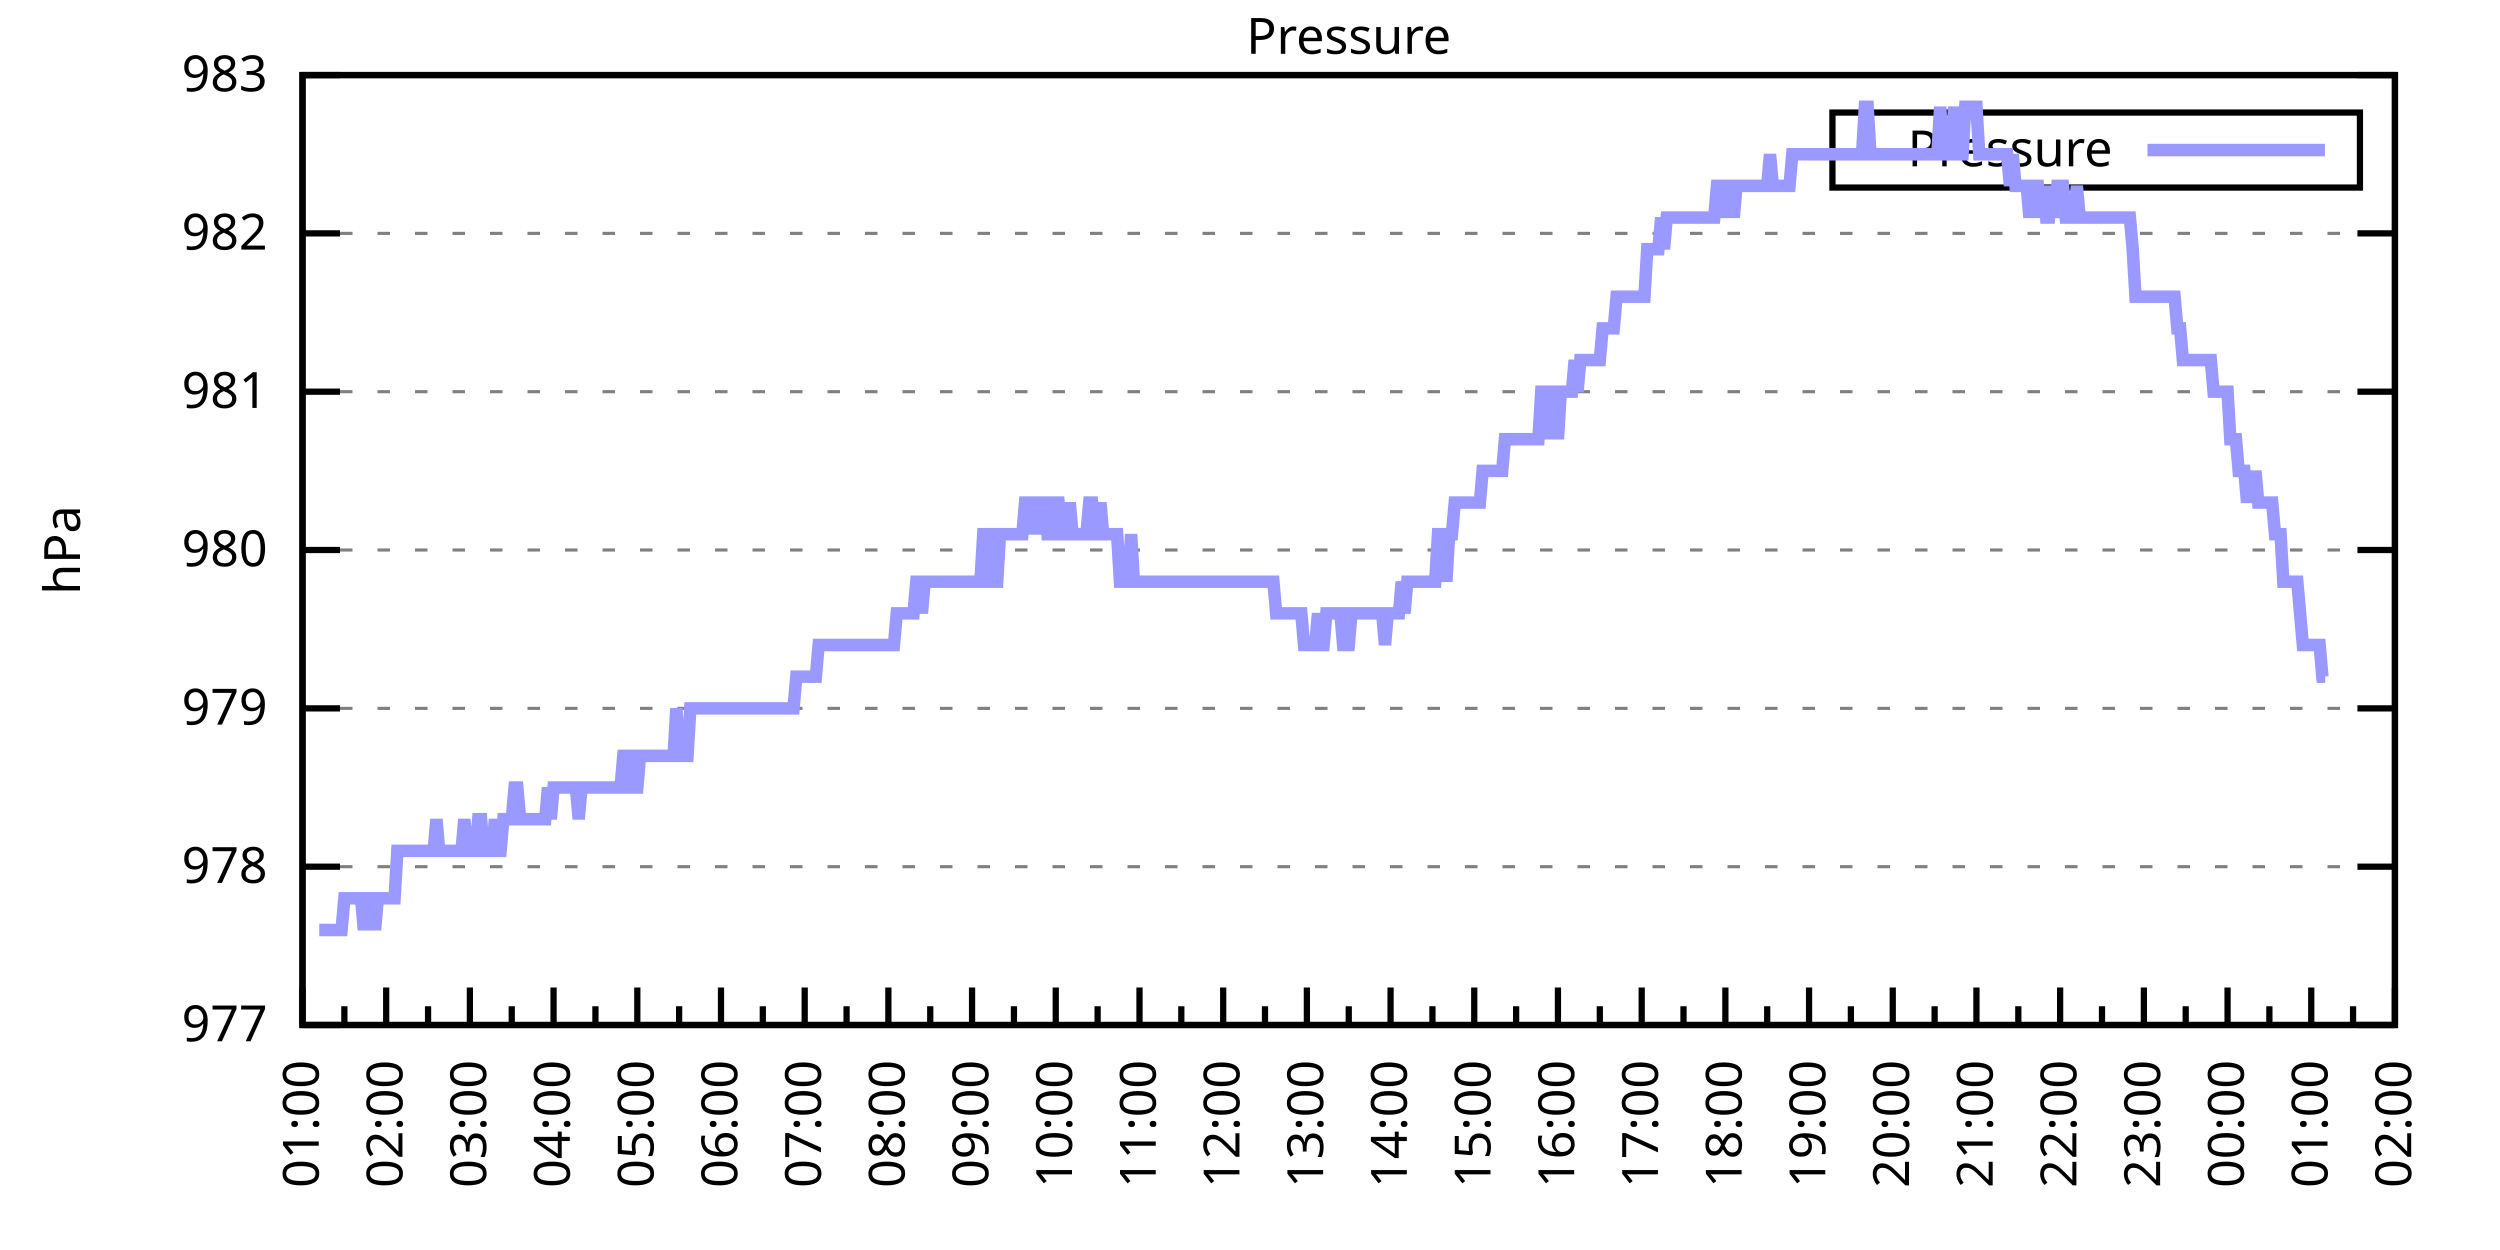
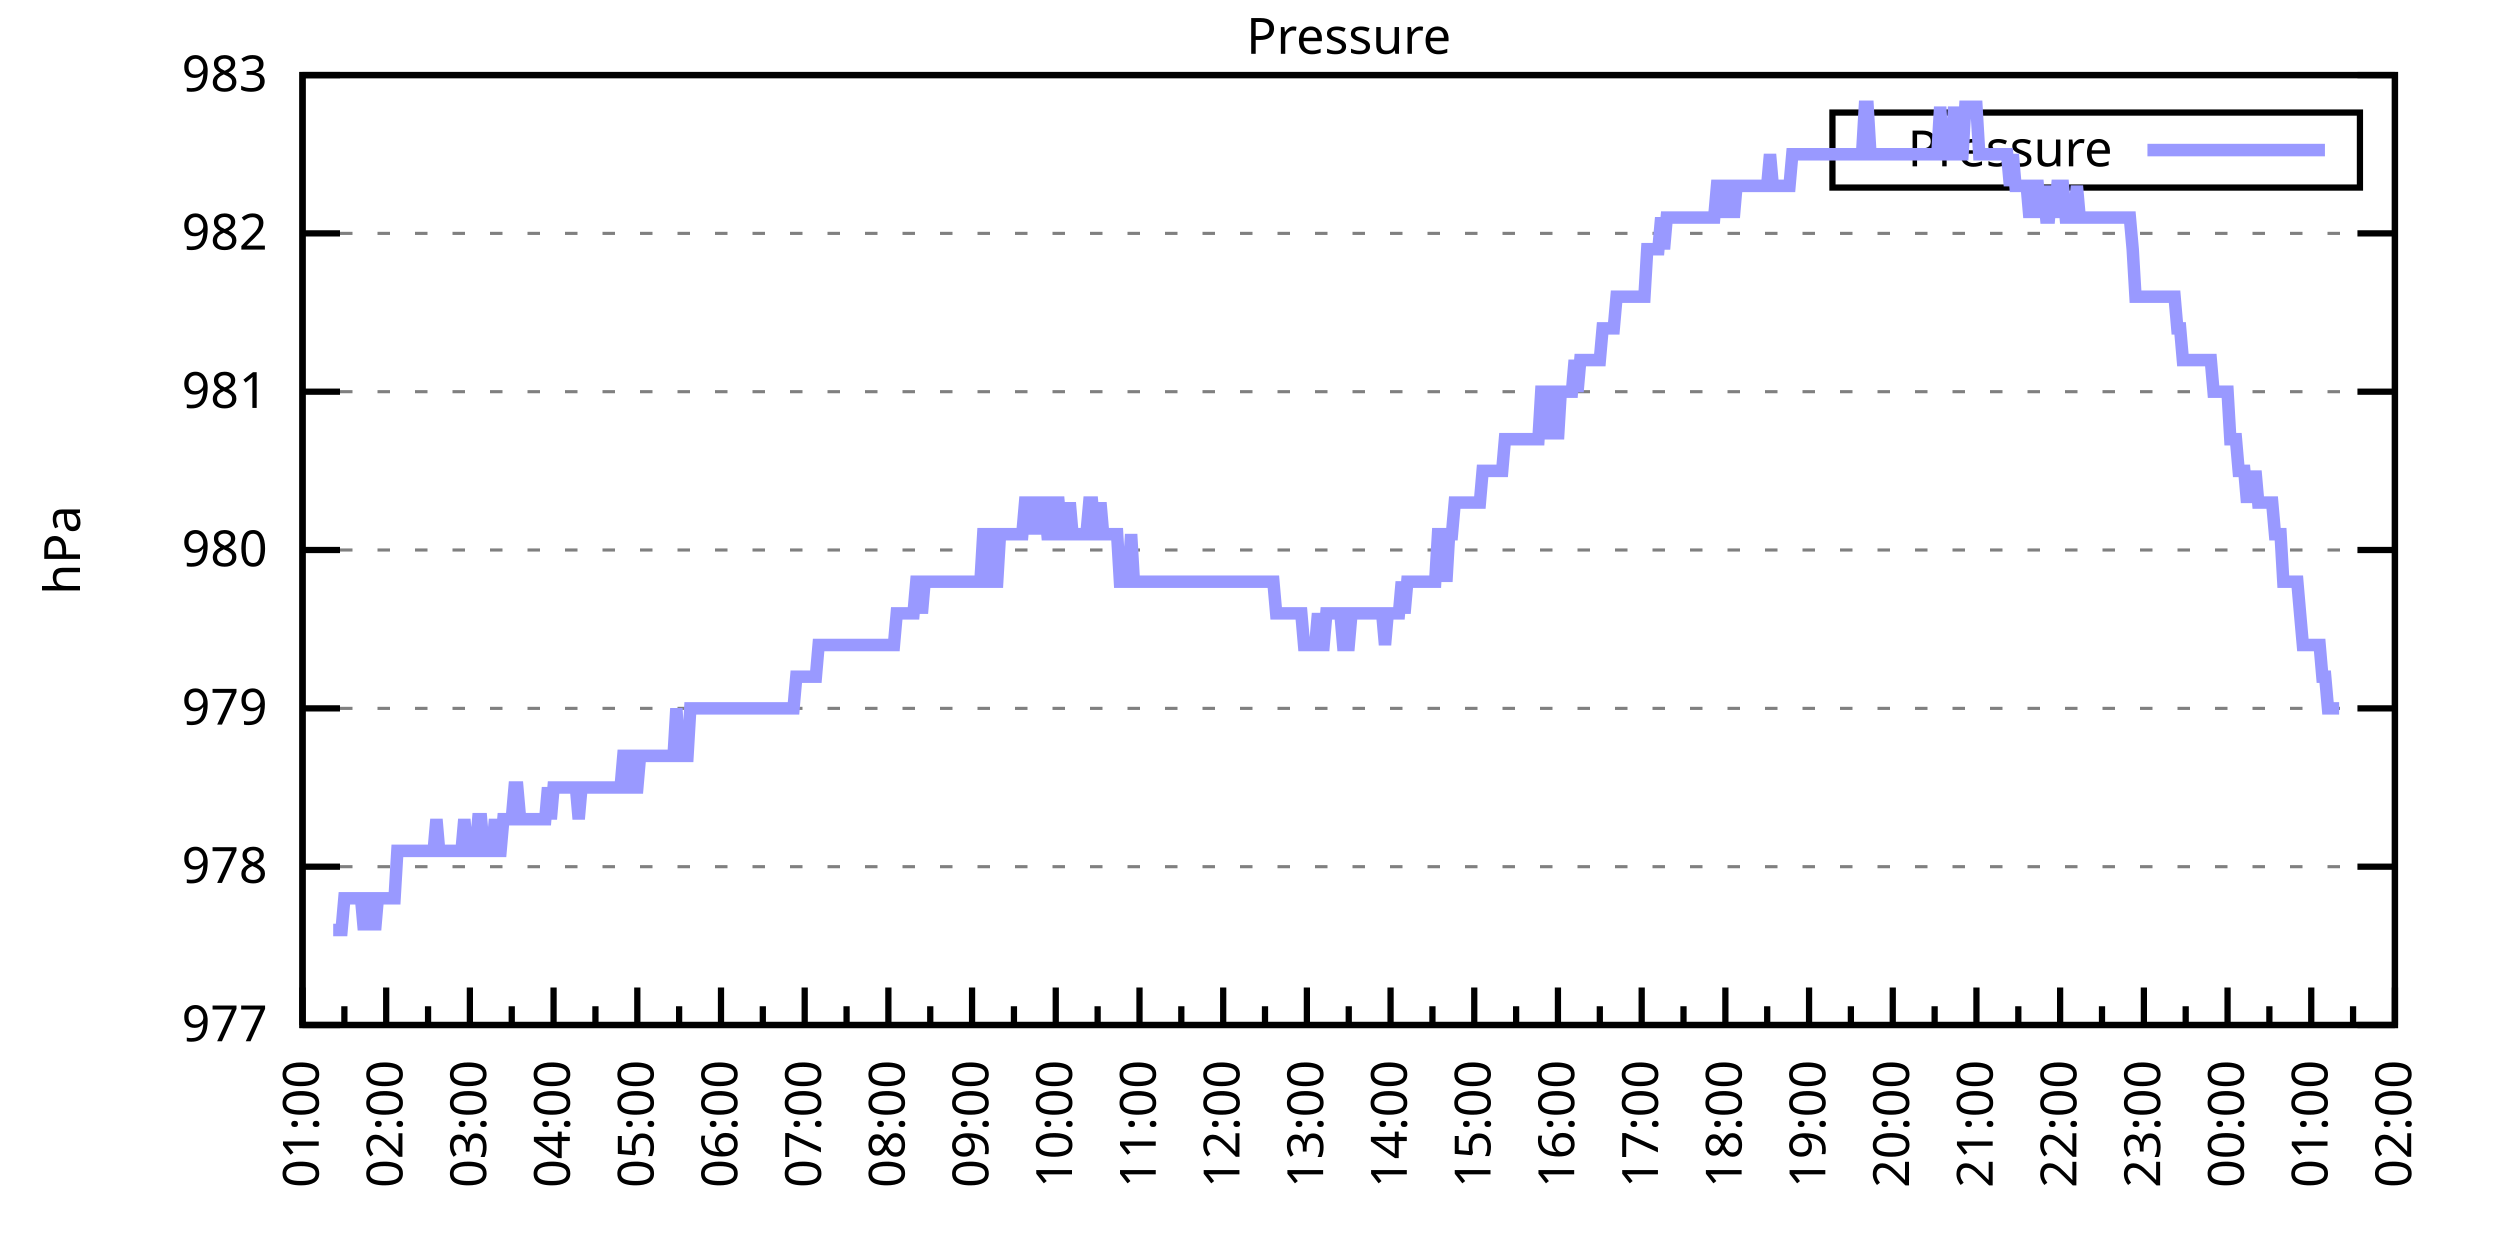
<svg xmlns="http://www.w3.org/2000/svg" xmlns:xlink="http://www.w3.org/1999/xlink" width="400" height="200" viewBox="0 0 400 200">
  <g id="gnuplot_canvas">
    <rect x="0" y="0" width="400" height="200" fill="none" />
    <defs>
      <circle id="gpDot" r="0.5" stroke-width="0.5" stroke="currentColor" />
      <path id="gpPt0" stroke-width="0.333" stroke="currentColor" d="M-1,0 h2 M0,-1 v2" />
      <path id="gpPt1" stroke-width="0.333" stroke="currentColor" d="M-1,-1 L1,1 M1,-1 L-1,1" />
      <path id="gpPt2" stroke-width="0.333" stroke="currentColor" d="M-1,0 L1,0 M0,-1 L0,1 M-1,-1 L1,1 M-1,1 L1,-1" />
      <rect id="gpPt3" stroke-width="0.333" stroke="currentColor" x="-1" y="-1" width="2" height="2" />
      <rect id="gpPt4" stroke-width="0.333" stroke="currentColor" fill="currentColor" x="-1" y="-1" width="2" height="2" />
      <circle id="gpPt5" stroke-width="0.333" stroke="currentColor" cx="0" cy="0" r="1" />
      <use xlink:href="#gpPt5" id="gpPt6" fill="currentColor" stroke="none" />
      <path id="gpPt7" stroke-width="0.333" stroke="currentColor" d="M0,-1.33 L-1.33,0.67 L1.33,0.67 z" />
      <use xlink:href="#gpPt7" id="gpPt8" fill="currentColor" stroke="none" />
      <use xlink:href="#gpPt7" id="gpPt9" stroke="currentColor" transform="rotate(180)" />
      <use xlink:href="#gpPt9" id="gpPt10" fill="currentColor" stroke="none" />
      <use xlink:href="#gpPt3" id="gpPt11" stroke="currentColor" transform="rotate(45)" />
      <use xlink:href="#gpPt11" id="gpPt12" fill="currentColor" stroke="none" />
      <path id="gpPt13" stroke-width="0.333" stroke="currentColor" d="M0,1.330 L1.265,0.411 L0.782,-1.067 L-0.782,-1.076 L-1.265,0.411 z" />
      <use xlink:href="#gpPt13" id="gpPt14" fill="currentColor" stroke="none" />
      <filter id="textbox" filterUnits="objectBoundingBox" x="0" y="0" height="1" width="1">
        <feFlood flood-color="white" flood-opacity="1" result="bgnd" />
        <feComposite in="SourceGraphic" in2="bgnd" operator="atop" />
      </filter>
      <filter id="greybox" filterUnits="objectBoundingBox" x="0" y="0" height="1" width="1">
        <feFlood flood-color="lightgrey" flood-opacity="1" result="grey" />
        <feComposite in="SourceGraphic" in2="grey" operator="atop" />
      </filter>
    </defs>
    <g fill="none" color="white" stroke="currentColor" stroke-width="1.00" stroke-linecap="butt" stroke-linejoin="miter">
</g>
    <g fill="none" color="black" stroke="currentColor" stroke-width="1.00" stroke-linecap="butt" stroke-linejoin="miter">
      <g stroke="none" shape-rendering="crispEdges">
        <polygon fill="rgb(255, 255, 255)" points="48.40,164.00 383.18,164.00 383.18,12.02 48.40,12.02 " />
      </g>
    </g>
    <g fill="none" color="black" stroke="currentColor" stroke-width="1.00" stroke-linecap="butt" stroke-linejoin="miter">
</g>
    <g fill="none" color="black" stroke="black" stroke-width="0.50" stroke-linecap="butt" stroke-linejoin="miter">
</g>
    <g fill="none" color="gray" stroke="currentColor" stroke-width="0.50" stroke-linecap="butt" stroke-linejoin="miter">
      <path stroke="gray" stroke-dasharray="2,4" class="gridline" d="M48.40,164.00 L383.19,164.00  " />
    </g>
    <g fill="none" color="gray" stroke="gray" stroke-width="1.00" stroke-linecap="butt" stroke-linejoin="miter">
</g>
    <g fill="none" color="black" stroke="currentColor" stroke-width="1.00" stroke-linecap="butt" stroke-linejoin="miter">
      <path stroke="black" d="M48.40,164.00 L54.40,164.00 M383.19,164.00 L377.19,164.00  " />
      <g transform="translate(42.80,166.60)" stroke="none" fill="black" font-family="Sans" font-size="8.00" text-anchor="end">
        <text>
          <tspan font-family="Sans"> 977</tspan>
        </text>
      </g>
    </g>
    <g fill="none" color="black" stroke="currentColor" stroke-width="1.00" stroke-linecap="butt" stroke-linejoin="miter">
</g>
    <g fill="none" color="black" stroke="black" stroke-width="0.50" stroke-linecap="butt" stroke-linejoin="miter">
</g>
    <g fill="none" color="gray" stroke="currentColor" stroke-width="0.50" stroke-linecap="butt" stroke-linejoin="miter">
      <path stroke="gray" stroke-dasharray="2,4" class="gridline" d="M48.40,138.67 L383.19,138.67  " />
    </g>
    <g fill="none" color="gray" stroke="gray" stroke-width="1.00" stroke-linecap="butt" stroke-linejoin="miter">
</g>
    <g fill="none" color="black" stroke="currentColor" stroke-width="1.00" stroke-linecap="butt" stroke-linejoin="miter">
      <path stroke="black" d="M48.40,138.67 L54.40,138.67 M383.19,138.67 L377.19,138.67  " />
      <g transform="translate(42.80,141.27)" stroke="none" fill="black" font-family="Sans" font-size="8.00" text-anchor="end">
        <text>
          <tspan font-family="Sans"> 978</tspan>
        </text>
      </g>
    </g>
    <g fill="none" color="black" stroke="currentColor" stroke-width="1.00" stroke-linecap="butt" stroke-linejoin="miter">
</g>
    <g fill="none" color="black" stroke="black" stroke-width="0.50" stroke-linecap="butt" stroke-linejoin="miter">
</g>
    <g fill="none" color="gray" stroke="currentColor" stroke-width="0.50" stroke-linecap="butt" stroke-linejoin="miter">
      <path stroke="gray" stroke-dasharray="2,4" class="gridline" d="M48.40,113.34 L383.19,113.34  " />
    </g>
    <g fill="none" color="gray" stroke="gray" stroke-width="1.00" stroke-linecap="butt" stroke-linejoin="miter">
</g>
    <g fill="none" color="black" stroke="currentColor" stroke-width="1.00" stroke-linecap="butt" stroke-linejoin="miter">
      <path stroke="black" d="M48.40,113.34 L54.40,113.34 M383.19,113.34 L377.19,113.34  " />
      <g transform="translate(42.80,115.94)" stroke="none" fill="black" font-family="Sans" font-size="8.00" text-anchor="end">
        <text>
          <tspan font-family="Sans"> 979</tspan>
        </text>
      </g>
    </g>
    <g fill="none" color="black" stroke="currentColor" stroke-width="1.00" stroke-linecap="butt" stroke-linejoin="miter">
</g>
    <g fill="none" color="black" stroke="black" stroke-width="0.50" stroke-linecap="butt" stroke-linejoin="miter">
</g>
    <g fill="none" color="gray" stroke="currentColor" stroke-width="0.50" stroke-linecap="butt" stroke-linejoin="miter">
      <path stroke="gray" stroke-dasharray="2,4" class="gridline" d="M48.40,88.00 L383.19,88.00  " />
    </g>
    <g fill="none" color="gray" stroke="gray" stroke-width="1.00" stroke-linecap="butt" stroke-linejoin="miter">
</g>
    <g fill="none" color="black" stroke="currentColor" stroke-width="1.00" stroke-linecap="butt" stroke-linejoin="miter">
      <path stroke="black" d="M48.40,88.00 L54.40,88.00 M383.19,88.00 L377.19,88.00  " />
      <g transform="translate(42.80,90.60)" stroke="none" fill="black" font-family="Sans" font-size="8.00" text-anchor="end">
        <text>
          <tspan font-family="Sans"> 980</tspan>
        </text>
      </g>
    </g>
    <g fill="none" color="black" stroke="currentColor" stroke-width="1.00" stroke-linecap="butt" stroke-linejoin="miter">
</g>
    <g fill="none" color="black" stroke="black" stroke-width="0.50" stroke-linecap="butt" stroke-linejoin="miter">
</g>
    <g fill="none" color="gray" stroke="currentColor" stroke-width="0.50" stroke-linecap="butt" stroke-linejoin="miter">
      <path stroke="gray" stroke-dasharray="2,4" class="gridline" d="M48.40,62.67 L383.19,62.67  " />
    </g>
    <g fill="none" color="gray" stroke="gray" stroke-width="1.00" stroke-linecap="butt" stroke-linejoin="miter">
</g>
    <g fill="none" color="black" stroke="currentColor" stroke-width="1.00" stroke-linecap="butt" stroke-linejoin="miter">
      <path stroke="black" d="M48.40,62.67 L54.40,62.67 M383.19,62.67 L377.19,62.67  " />
      <g transform="translate(42.80,65.27)" stroke="none" fill="black" font-family="Sans" font-size="8.00" text-anchor="end">
        <text>
          <tspan font-family="Sans"> 981</tspan>
        </text>
      </g>
    </g>
    <g fill="none" color="black" stroke="currentColor" stroke-width="1.00" stroke-linecap="butt" stroke-linejoin="miter">
</g>
    <g fill="none" color="black" stroke="black" stroke-width="0.50" stroke-linecap="butt" stroke-linejoin="miter">
</g>
    <g fill="none" color="gray" stroke="currentColor" stroke-width="0.50" stroke-linecap="butt" stroke-linejoin="miter">
      <path stroke="gray" stroke-dasharray="2,4" class="gridline" d="M48.40,37.34 L383.19,37.34  " />
    </g>
    <g fill="none" color="gray" stroke="gray" stroke-width="1.00" stroke-linecap="butt" stroke-linejoin="miter">
</g>
    <g fill="none" color="black" stroke="currentColor" stroke-width="1.00" stroke-linecap="butt" stroke-linejoin="miter">
      <path stroke="black" d="M48.40,37.34 L54.40,37.34 M383.19,37.34 L377.19,37.34  " />
      <g transform="translate(42.80,39.94)" stroke="none" fill="black" font-family="Sans" font-size="8.00" text-anchor="end">
        <text>
          <tspan font-family="Sans"> 982</tspan>
        </text>
      </g>
    </g>
    <g fill="none" color="black" stroke="currentColor" stroke-width="1.00" stroke-linecap="butt" stroke-linejoin="miter">
</g>
    <g fill="none" color="black" stroke="black" stroke-width="0.50" stroke-linecap="butt" stroke-linejoin="miter">
</g>
    <g fill="none" color="gray" stroke="currentColor" stroke-width="0.50" stroke-linecap="butt" stroke-linejoin="miter">
      <path stroke="gray" stroke-dasharray="2,4" class="gridline" d="M48.40,12.01 L383.19,12.01  " />
    </g>
    <g fill="none" color="gray" stroke="gray" stroke-width="1.00" stroke-linecap="butt" stroke-linejoin="miter">
</g>
    <g fill="none" color="black" stroke="currentColor" stroke-width="1.00" stroke-linecap="butt" stroke-linejoin="miter">
      <path stroke="black" d="M48.40,12.01 L54.40,12.01 M383.19,12.01 L377.19,12.01  " />
      <g transform="translate(42.80,14.61)" stroke="none" fill="black" font-family="Sans" font-size="8.00" text-anchor="end">
        <text>
          <tspan font-family="Sans"> 983</tspan>
        </text>
      </g>
    </g>
    <g fill="none" color="black" stroke="currentColor" stroke-width="1.00" stroke-linecap="butt" stroke-linejoin="miter">
      <path stroke="black" d="M48.40,164.00 L48.40,158.00  " />
      <g transform="translate(51.00,169.60) rotate(270)" stroke="none" fill="black" font-family="Sans" font-size="8.00" text-anchor="end">
        <text>
          <tspan font-family="Sans">01:00</tspan>
        </text>
      </g>
    </g>
    <g fill="none" color="black" stroke="currentColor" stroke-width="1.00" stroke-linecap="butt" stroke-linejoin="miter">
      <path stroke="black" d="M55.10,164.00 L55.10,161.00 M61.79,164.00 L61.79,158.00  " />
      <g transform="translate(64.39,169.60) rotate(270)" stroke="none" fill="black" font-family="Sans" font-size="8.00" text-anchor="end">
        <text>
          <tspan font-family="Sans">02:00</tspan>
        </text>
      </g>
    </g>
    <g fill="none" color="black" stroke="currentColor" stroke-width="1.00" stroke-linecap="butt" stroke-linejoin="miter">
      <path stroke="black" d="M68.49,164.00 L68.49,161.00 M75.18,164.00 L75.18,158.00  " />
      <g transform="translate(77.78,169.60) rotate(270)" stroke="none" fill="black" font-family="Sans" font-size="8.00" text-anchor="end">
        <text>
          <tspan font-family="Sans">03:00</tspan>
        </text>
      </g>
    </g>
    <g fill="none" color="black" stroke="currentColor" stroke-width="1.00" stroke-linecap="butt" stroke-linejoin="miter">
      <path stroke="black" d="M81.88,164.00 L81.88,161.00 M88.57,164.00 L88.57,158.00  " />
      <g transform="translate(91.17,169.60) rotate(270)" stroke="none" fill="black" font-family="Sans" font-size="8.00" text-anchor="end">
        <text>
          <tspan font-family="Sans">04:00</tspan>
        </text>
      </g>
    </g>
    <g fill="none" color="black" stroke="currentColor" stroke-width="1.00" stroke-linecap="butt" stroke-linejoin="miter">
      <path stroke="black" d="M95.27,164.00 L95.27,161.00 M101.97,164.00 L101.97,158.00  " />
      <g transform="translate(104.57,169.60) rotate(270)" stroke="none" fill="black" font-family="Sans" font-size="8.00" text-anchor="end">
        <text>
          <tspan font-family="Sans">05:00</tspan>
        </text>
      </g>
    </g>
    <g fill="none" color="black" stroke="currentColor" stroke-width="1.00" stroke-linecap="butt" stroke-linejoin="miter">
      <path stroke="black" d="M108.66,164.00 L108.66,161.00 M115.36,164.00 L115.36,158.00  " />
      <g transform="translate(117.96,169.60) rotate(270)" stroke="none" fill="black" font-family="Sans" font-size="8.00" text-anchor="end">
        <text>
          <tspan font-family="Sans">06:00</tspan>
        </text>
      </g>
    </g>
    <g fill="none" color="black" stroke="currentColor" stroke-width="1.00" stroke-linecap="butt" stroke-linejoin="miter">
      <path stroke="black" d="M122.05,164.00 L122.05,161.00 M128.75,164.00 L128.75,158.00  " />
      <g transform="translate(131.35,169.60) rotate(270)" stroke="none" fill="black" font-family="Sans" font-size="8.00" text-anchor="end">
        <text>
          <tspan font-family="Sans">07:00</tspan>
        </text>
      </g>
    </g>
    <g fill="none" color="black" stroke="currentColor" stroke-width="1.00" stroke-linecap="butt" stroke-linejoin="miter">
      <path stroke="black" d="M135.45,164.00 L135.45,161.00 M142.14,164.00 L142.14,158.00  " />
      <g transform="translate(144.74,169.60) rotate(270)" stroke="none" fill="black" font-family="Sans" font-size="8.00" text-anchor="end">
        <text>
          <tspan font-family="Sans">08:00</tspan>
        </text>
      </g>
    </g>
    <g fill="none" color="black" stroke="currentColor" stroke-width="1.00" stroke-linecap="butt" stroke-linejoin="miter">
      <path stroke="black" d="M148.84,164.00 L148.84,161.00 M155.53,164.00 L155.53,158.00  " />
      <g transform="translate(158.13,169.60) rotate(270)" stroke="none" fill="black" font-family="Sans" font-size="8.00" text-anchor="end">
        <text>
          <tspan font-family="Sans">09:00</tspan>
        </text>
      </g>
    </g>
    <g fill="none" color="black" stroke="currentColor" stroke-width="1.00" stroke-linecap="butt" stroke-linejoin="miter">
      <path stroke="black" d="M162.23,164.00 L162.23,161.00 M168.92,164.00 L168.92,158.00  " />
      <g transform="translate(171.52,169.60) rotate(270)" stroke="none" fill="black" font-family="Sans" font-size="8.00" text-anchor="end">
        <text>
          <tspan font-family="Sans">10:00</tspan>
        </text>
      </g>
    </g>
    <g fill="none" color="black" stroke="currentColor" stroke-width="1.00" stroke-linecap="butt" stroke-linejoin="miter">
      <path stroke="black" d="M175.62,164.00 L175.62,161.00 M182.32,164.00 L182.32,158.00  " />
      <g transform="translate(184.92,169.60) rotate(270)" stroke="none" fill="black" font-family="Sans" font-size="8.00" text-anchor="end">
        <text>
          <tspan font-family="Sans">11:00</tspan>
        </text>
      </g>
    </g>
    <g fill="none" color="black" stroke="currentColor" stroke-width="1.00" stroke-linecap="butt" stroke-linejoin="miter">
      <path stroke="black" d="M189.01,164.00 L189.01,161.00 M195.71,164.00 L195.71,158.00  " />
      <g transform="translate(198.31,169.60) rotate(270)" stroke="none" fill="black" font-family="Sans" font-size="8.00" text-anchor="end">
        <text>
          <tspan font-family="Sans">12:00</tspan>
        </text>
      </g>
    </g>
    <g fill="none" color="black" stroke="currentColor" stroke-width="1.00" stroke-linecap="butt" stroke-linejoin="miter">
      <path stroke="black" d="M202.40,164.00 L202.40,161.00 M209.10,164.00 L209.10,158.00  " />
      <g transform="translate(211.70,169.60) rotate(270)" stroke="none" fill="black" font-family="Sans" font-size="8.00" text-anchor="end">
        <text>
          <tspan font-family="Sans">13:00</tspan>
        </text>
      </g>
    </g>
    <g fill="none" color="black" stroke="currentColor" stroke-width="1.00" stroke-linecap="butt" stroke-linejoin="miter">
      <path stroke="black" d="M215.80,164.00 L215.80,161.00 M222.49,164.00 L222.49,158.00  " />
      <g transform="translate(225.09,169.60) rotate(270)" stroke="none" fill="black" font-family="Sans" font-size="8.00" text-anchor="end">
        <text>
          <tspan font-family="Sans">14:00</tspan>
        </text>
      </g>
    </g>
    <g fill="none" color="black" stroke="currentColor" stroke-width="1.00" stroke-linecap="butt" stroke-linejoin="miter">
      <path stroke="black" d="M229.19,164.00 L229.19,161.00 M235.88,164.00 L235.88,158.00  " />
      <g transform="translate(238.48,169.60) rotate(270)" stroke="none" fill="black" font-family="Sans" font-size="8.00" text-anchor="end">
        <text>
          <tspan font-family="Sans">15:00</tspan>
        </text>
      </g>
    </g>
    <g fill="none" color="black" stroke="currentColor" stroke-width="1.00" stroke-linecap="butt" stroke-linejoin="miter">
      <path stroke="black" d="M242.58,164.00 L242.58,161.00 M249.27,164.00 L249.27,158.00  " />
      <g transform="translate(251.87,169.60) rotate(270)" stroke="none" fill="black" font-family="Sans" font-size="8.00" text-anchor="end">
        <text>
          <tspan font-family="Sans">16:00</tspan>
        </text>
      </g>
    </g>
    <g fill="none" color="black" stroke="currentColor" stroke-width="1.00" stroke-linecap="butt" stroke-linejoin="miter">
      <path stroke="black" d="M255.97,164.00 L255.97,161.00 M262.67,164.00 L262.67,158.00  " />
      <g transform="translate(265.27,169.60) rotate(270)" stroke="none" fill="black" font-family="Sans" font-size="8.00" text-anchor="end">
        <text>
          <tspan font-family="Sans">17:00</tspan>
        </text>
      </g>
    </g>
    <g fill="none" color="black" stroke="currentColor" stroke-width="1.00" stroke-linecap="butt" stroke-linejoin="miter">
      <path stroke="black" d="M269.36,164.00 L269.36,161.00 M276.06,164.00 L276.06,158.00  " />
      <g transform="translate(278.66,169.60) rotate(270)" stroke="none" fill="black" font-family="Sans" font-size="8.00" text-anchor="end">
        <text>
          <tspan font-family="Sans">18:00</tspan>
        </text>
      </g>
    </g>
    <g fill="none" color="black" stroke="currentColor" stroke-width="1.00" stroke-linecap="butt" stroke-linejoin="miter">
      <path stroke="black" d="M282.75,164.00 L282.75,161.00 M289.45,164.00 L289.45,158.00  " />
      <g transform="translate(292.05,169.60) rotate(270)" stroke="none" fill="black" font-family="Sans" font-size="8.00" text-anchor="end">
        <text>
          <tspan font-family="Sans">19:00</tspan>
        </text>
      </g>
    </g>
    <g fill="none" color="black" stroke="currentColor" stroke-width="1.00" stroke-linecap="butt" stroke-linejoin="miter">
      <path stroke="black" d="M296.14,164.00 L296.14,161.00 M302.84,164.00 L302.84,158.00  " />
      <g transform="translate(305.44,169.60) rotate(270)" stroke="none" fill="black" font-family="Sans" font-size="8.00" text-anchor="end">
        <text>
          <tspan font-family="Sans">20:00</tspan>
        </text>
      </g>
    </g>
    <g fill="none" color="black" stroke="currentColor" stroke-width="1.00" stroke-linecap="butt" stroke-linejoin="miter">
      <path stroke="black" d="M309.54,164.00 L309.54,161.00 M316.23,164.00 L316.23,158.00  " />
      <g transform="translate(318.83,169.60) rotate(270)" stroke="none" fill="black" font-family="Sans" font-size="8.00" text-anchor="end">
        <text>
          <tspan font-family="Sans">21:00</tspan>
        </text>
      </g>
    </g>
    <g fill="none" color="black" stroke="currentColor" stroke-width="1.00" stroke-linecap="butt" stroke-linejoin="miter">
      <path stroke="black" d="M322.93,164.00 L322.93,161.00 M329.62,164.00 L329.62,158.00  " />
      <g transform="translate(332.22,169.60) rotate(270)" stroke="none" fill="black" font-family="Sans" font-size="8.00" text-anchor="end">
        <text>
          <tspan font-family="Sans">22:00</tspan>
        </text>
      </g>
    </g>
    <g fill="none" color="black" stroke="currentColor" stroke-width="1.00" stroke-linecap="butt" stroke-linejoin="miter">
      <path stroke="black" d="M336.32,164.00 L336.32,161.00 M343.02,164.00 L343.02,158.00  " />
      <g transform="translate(345.62,169.60) rotate(270)" stroke="none" fill="black" font-family="Sans" font-size="8.00" text-anchor="end">
        <text>
          <tspan font-family="Sans">23:00</tspan>
        </text>
      </g>
    </g>
    <g fill="none" color="black" stroke="currentColor" stroke-width="1.00" stroke-linecap="butt" stroke-linejoin="miter">
      <path stroke="black" d="M349.71,164.00 L349.71,161.00 M356.41,164.00 L356.41,158.00  " />
      <g transform="translate(359.01,169.60) rotate(270)" stroke="none" fill="black" font-family="Sans" font-size="8.00" text-anchor="end">
        <text>
          <tspan font-family="Sans">00:00</tspan>
        </text>
      </g>
    </g>
    <g fill="none" color="black" stroke="currentColor" stroke-width="1.00" stroke-linecap="butt" stroke-linejoin="miter">
      <path stroke="black" d="M363.10,164.00 L363.10,161.00 M369.80,164.00 L369.80,158.00  " />
      <g transform="translate(372.40,169.60) rotate(270)" stroke="none" fill="black" font-family="Sans" font-size="8.00" text-anchor="end">
        <text>
          <tspan font-family="Sans">01:00</tspan>
        </text>
      </g>
    </g>
    <g fill="none" color="black" stroke="currentColor" stroke-width="1.00" stroke-linecap="butt" stroke-linejoin="miter">
      <path stroke="black" d="M376.49,164.00 L376.49,161.00 M383.19,164.00 L383.19,158.00  " />
      <g transform="translate(385.79,169.60) rotate(270)" stroke="none" fill="black" font-family="Sans" font-size="8.00" text-anchor="end">
        <text>
          <tspan font-family="Sans">02:00</tspan>
        </text>
      </g>
    </g>
    <g fill="none" color="black" stroke="currentColor" stroke-width="1.00" stroke-linecap="butt" stroke-linejoin="miter">
</g>
    <g fill="none" color="black" stroke="currentColor" stroke-width="1.00" stroke-linecap="butt" stroke-linejoin="miter">
      <path stroke="black" d="M48.40,12.01 L48.40,164.00 L383.19,164.00 L383.19,12.01 L48.40,12.01 Z  " />
    </g>
    <g fill="none" color="black" stroke="currentColor" stroke-width="1.00" stroke-linecap="butt" stroke-linejoin="miter">
      <g transform="translate(12.80,88.01) rotate(270)" stroke="none" fill="black" font-family="Sans" font-size="8.00" text-anchor="middle">
        <text>
          <tspan font-family="Sans">hPa</tspan>
        </text>
      </g>
    </g>
    <g fill="none" color="black" stroke="currentColor" stroke-width="1.00" stroke-linecap="butt" stroke-linejoin="miter">
</g>
    <g fill="none" color="black" stroke="currentColor" stroke-width="1.00" stroke-linecap="butt" stroke-linejoin="miter">
      <path stroke="black" d="M293.19,30.01 L293.19,18.01 L377.59,18.01 L377.59,30.01 L293.19,30.01 Z  " />
    </g>
    <g id="Pressure_plot_1">
      <g fill="none" color="white" stroke="black" stroke-width="2.00" stroke-linecap="butt" stroke-linejoin="miter">
</g>
      <g fill="none" color="black" stroke="currentColor" stroke-width="2.00" stroke-linecap="butt" stroke-linejoin="miter">
        <g transform="translate(337.99,26.61)" stroke="none" fill="black" font-family="Sans" font-size="8.00" text-anchor="end">
          <text>
            <tspan font-family="Sans">Pressure</tspan>
          </text>
        </g>
      </g>
      <g fill="none" color="black" stroke="currentColor" stroke-width="2.00" stroke-linecap="butt" stroke-linejoin="miter">
-         <path stroke="rgb(153, 153, 255)" d="M343.59,24.01 L371.99,24.01 M51.08,148.80 L51.52,148.80 L51.97,148.80 L52.42,148.80 L52.86,148.80 L53.31,148.80   L53.76,148.80 L54.20,148.80 L54.65,148.80 L55.10,143.73 L55.54,143.73 L55.99,143.73 L56.43,143.73 L56.88,143.73   L57.33,143.73 L57.77,143.73 L58.22,148.80 L58.67,143.73 L59.11,143.73 L59.56,143.73 L60.01,148.80 L60.45,143.73   L60.90,143.73 L61.35,143.73 L61.79,143.73 L62.24,143.73 L62.68,143.73 L63.13,143.73 L63.58,136.14 L64.02,136.14   L64.47,136.14 L64.92,136.14 L65.36,136.14 L65.81,136.14 L66.26,136.14 L66.70,136.14 L67.15,136.14 L67.59,136.14   L68.04,136.14 L68.49,136.14 L68.93,136.14 L69.38,136.14 L69.83,131.07 L70.27,136.14 L70.72,136.14 L71.17,136.14   L71.61,136.14 L72.06,136.14 L72.50,136.14 L72.95,136.14 L73.40,136.14 L73.84,136.14 L74.29,131.07 L74.74,136.14   L75.18,136.14 L75.63,136.14 L76.08,136.14 L76.52,131.07 L76.97,131.07 L77.42,136.14 L77.86,136.14 L78.31,136.14   L78.75,136.14 L79.20,131.07 L79.65,136.14 L80.09,136.14 L80.54,131.07 L80.99,131.07 L81.43,131.07 L81.88,131.07   L82.33,126.00 L82.77,126.00 L83.22,131.07 L83.66,131.07 L84.11,131.07 L84.56,131.07 L85.00,131.07 L85.45,131.07   L85.90,131.07 L86.34,131.07 L86.79,131.07 L87.24,131.07 L87.68,126.00 L88.13,131.07 L88.57,126.00 L89.02,126.00   L89.47,126.00 L89.91,126.00 L90.36,126.00 L90.81,126.00 L91.25,126.00 L91.70,126.00 L92.15,126.00 L92.59,131.07   L93.04,126.00 L93.49,126.00 L93.93,126.00 L94.38,126.00 L94.82,126.00 L95.27,126.00 L95.72,126.00 L96.16,126.00   L96.61,126.00 L97.06,126.00 L97.50,126.00 L97.95,126.00 L98.40,126.00 L98.84,126.00 L99.29,126.00 L99.73,120.94   L100.18,120.94 L100.63,120.94 L101.07,126.00 L101.52,126.00 L101.97,126.00 L102.41,120.94 L102.86,120.94 L103.31,120.94   L103.75,120.94 L104.20,120.94 L104.64,120.94 L105.09,120.94 L105.54,120.94 L105.98,120.94 L106.43,120.94 L106.88,120.94   L107.32,120.94 L107.77,120.94 L108.22,113.34 L108.66,120.94 L109.11,120.94 L109.55,120.94 L110.00,120.94 L110.45,113.34   L110.89,113.34 L111.34,113.34 L111.79,113.34 L112.23,113.34 L112.68,113.34 L113.13,113.34 L113.57,113.34 L114.02,113.34   L114.47,113.34 L114.91,113.34 L115.36,113.34 L115.80,113.34 L116.25,113.34 L116.70,113.34 L117.14,113.34 L117.59,113.34   L118.04,113.34 L118.48,113.34 L118.93,113.34 L119.38,113.34 L119.82,113.34 L120.27,113.34 L120.71,113.34 L121.16,113.34   L121.61,113.34 L122.05,113.34 L122.50,113.34 L122.95,113.34 L123.39,113.34 L123.84,113.34 L124.29,113.34 L124.73,113.34   L125.18,113.34 L125.62,113.34 L126.07,113.34 L126.52,113.34 L126.96,113.34 L127.41,108.27 L127.86,108.27 L128.30,108.27   L128.75,108.27 L129.20,108.27 L129.64,108.27 L130.09,108.27 L130.54,108.27 L130.98,103.20 L131.43,103.20 L131.87,103.20   L132.32,103.20 L132.77,103.20 L133.21,103.20 L133.66,103.20 L134.11,103.20 L134.55,103.20 L135.00,103.20 L135.45,103.20   L135.89,103.20 L136.34,103.20 L136.78,103.20 L137.23,103.20 L137.68,103.20 L138.12,103.20 L138.57,103.20 L139.02,103.20   L139.46,103.20 L139.91,103.20 L140.36,103.20 L140.80,103.20 L141.25,103.20 L141.69,103.20 L142.14,103.20 L142.59,103.20   L143.03,103.20 L143.48,98.14 L143.93,98.14 L144.37,98.14 L144.82,98.14 L145.27,98.14 L145.71,98.14 L146.16,98.14   L146.61,93.07 L147.05,93.07 L147.50,98.14 L147.94,93.07 L148.39,93.07 L148.84,93.07 L149.28,93.07 L149.73,93.07   L150.18,93.07 L150.62,93.07 L151.07,93.07 L151.52,93.07 L151.96,93.07 L152.41,93.07 L152.85,93.07 L153.30,93.07   L153.75,93.07 L154.19,93.07 L154.64,93.07 L155.09,93.07 L155.53,93.07 L155.98,93.07 L156.43,93.07 L156.87,93.07   L157.32,85.47 L157.76,85.47 L158.21,85.47 L158.66,93.07 L159.10,93.07 L159.55,93.07 L160.00,85.47 L160.44,85.47   L160.89,85.47 L161.34,85.47 L161.78,85.47 L162.23,85.47 L162.67,85.47 L163.12,85.47 L163.57,85.47 L164.01,80.41   L164.46,80.41 L164.91,80.41 L165.35,85.47 L165.80,80.41 L166.25,85.47 L166.69,80.41 L167.14,80.41 L167.59,85.47   L168.03,85.47 L168.48,80.41 L168.92,80.41 L169.37,80.41 L169.82,85.47 L170.26,85.47 L170.71,85.47 L171.16,80.41   L171.60,85.47 L172.05,85.47 L172.50,85.47 L172.94,85.47 L173.39,85.47 L173.83,85.47 L174.28,80.41 L174.73,80.41   L175.17,85.47 L175.62,85.47 L176.07,80.41 L176.51,85.47 L176.96,85.47 L177.41,85.47 L177.85,85.47 L178.30,85.47   L178.74,85.47 L179.19,93.07 L179.64,93.07 L180.08,93.07 L180.53,93.07 L180.98,85.47 L181.42,93.07 L181.87,93.07   L182.32,93.07 L182.76,93.07 L183.21,93.07 L183.66,93.07 L184.10,93.07 L184.55,93.07 L184.99,93.07 L185.44,93.07   L185.89,93.07 L186.33,93.07 L186.78,93.07 L187.23,93.07 L187.67,93.07 L188.12,93.07 L188.57,93.07 L189.01,93.07   L189.46,93.07 L189.90,93.07 L190.35,93.07 L190.80,93.07 L191.24,93.07 L191.69,93.07 L192.14,93.07 L192.58,93.07   L193.03,93.07 L193.48,93.07 L193.92,93.07 L194.37,93.07 L194.81,93.07 L195.26,93.07 L195.71,93.07 L196.15,93.07   L196.60,93.07 L197.05,93.07 L197.49,93.07 L197.94,93.07 L198.39,93.07 L198.83,93.07 L199.28,93.07 L199.73,93.07   L200.17,93.07 L200.62,93.07 L201.06,93.07 L201.51,93.07 L201.96,93.07 L202.40,93.07 L202.85,93.07 L203.30,93.07   L203.74,93.07 L204.19,98.14 L204.64,98.14 L205.08,98.14 L205.53,98.14 L205.97,98.14 L206.42,98.14 L206.87,98.14   L207.31,98.14 L207.76,98.14 L208.21,98.14 L208.65,103.20 L209.10,103.20 L209.55,103.20 L209.99,103.20 L210.44,103.20   L210.88,98.14 L211.33,103.20 L211.78,103.20 L212.22,98.14 L212.67,98.14 L213.12,98.14 L213.56,98.14 L214.01,98.14   L214.46,98.14 L214.90,103.20 L215.35,103.20 L215.80,103.20 L216.24,98.14 L216.69,98.14 L217.13,98.14 L217.58,98.14   L218.03,98.14 L218.47,98.14 L218.92,98.14 L219.37,98.14 L219.81,98.14 L220.26,98.14 L220.71,98.14 L221.15,98.14   L221.60,103.20 L222.04,98.14 L222.49,98.14 L222.94,98.14 L223.38,98.14 L223.83,98.14 L224.28,93.07 L224.72,98.14   L225.17,93.07 L225.62,93.07 L226.06,93.07 L226.51,93.07 L226.95,93.07 L227.40,93.07 L227.85,93.07 L228.29,93.07   L228.74,93.07 L229.19,93.07 L229.63,93.07 L230.08,85.47 L230.53,85.47 L230.97,85.47 L231.42,93.07 L231.86,85.47   L232.31,85.47 L232.76,80.41 L233.20,80.41 L233.65,80.41 L234.10,80.41 L234.54,80.41 L234.99,80.41 L235.44,80.41   L235.88,80.41 L236.33,80.41 L236.78,80.41 L237.22,75.34 L237.67,75.34 L238.11,75.34 L238.56,75.34 L239.01,75.34   L239.45,75.34 L239.90,75.34 L240.35,75.34 L240.79,70.27 L241.24,70.27 L241.69,70.27 L242.13,70.27 L242.58,70.27   L243.02,70.27 L243.47,70.27 L243.92,70.27 L244.36,70.27 L244.81,70.27 L245.26,70.27 L245.70,70.27 L246.15,70.27   L246.60,62.67 L247.04,62.67 L247.49,62.67 L247.93,70.27 L248.38,62.67 L248.83,62.67 L249.27,70.27 L249.72,62.67   L250.17,62.67 L250.61,62.67 L251.06,62.67 L251.51,62.67 L251.95,57.61 L252.40,62.67 L252.85,57.61 L253.29,57.61   L253.74,57.61 L254.18,57.61 L254.63,57.61 L255.08,57.61 L255.52,57.61 L255.97,57.61 L256.42,52.54 L256.86,52.54   L257.31,52.54 L257.76,52.54 L258.20,52.54 L258.65,47.47 L259.09,47.47 L259.54,47.47 L259.99,47.47 L260.43,47.47   L260.88,47.47 L261.33,47.47 L261.77,47.47 L262.22,47.47 L262.67,47.47 L263.11,47.47 L263.56,39.87 L264.00,39.87   L264.45,39.87 L264.90,39.87 L265.34,39.87 L265.79,34.81 L266.24,39.87 L266.68,34.81 L267.13,34.81 L267.58,34.81   L268.02,34.81 L268.47,34.81 L268.92,34.81 L269.36,34.81 L269.81,34.81 L270.25,34.81 L270.70,34.81 L271.15,34.81   L271.59,34.81 L272.04,34.81 L272.49,34.81 L272.93,34.81 L273.38,34.81 L273.83,34.81 L274.27,34.81 L274.72,29.74   L275.16,29.74 L275.61,29.74 L276.06,34.81 L276.50,29.74 L276.95,29.74 L277.40,34.81 L277.84,29.74 L278.29,29.74   L278.74,29.74 L279.18,29.74 L279.63,29.74 L280.07,29.74 L280.52,29.74 L280.97,29.74 L281.41,29.74 L281.86,29.74   L282.31,29.74 L282.75,29.74 L283.20,24.68 L283.65,29.74 L284.09,29.74 L284.54,29.74 L284.98,29.74 L285.43,29.74   L285.88,29.74 L286.32,29.74 L286.77,24.68 L287.22,24.68 L287.66,24.68 L288.11,24.68 L288.56,24.68 L289.00,24.68   L289.45,24.68 L289.90,24.68 L290.34,24.68 L290.79,24.68 L291.23,24.68 L291.68,24.68 L292.13,24.68 L292.57,24.68   L293.02,24.68 L293.47,24.68 L293.91,24.68 L294.36,24.68 L294.81,24.68 L295.25,24.68 L295.70,24.68 L296.14,24.68   L296.59,24.68 L297.04,24.68 L297.93,24.68 L298.38,17.08 L298.82,17.08 L299.27,24.68 L299.72,24.68 L300.16,24.68   L300.61,24.68 L301.05,24.68 L301.50,24.68 L301.95,24.68 L302.39,24.68 L302.84,24.68 L303.29,24.68 L303.73,24.68   L304.18,24.68 L304.63,24.68 L305.07,24.68 L305.52,24.68 L305.97,24.68 L306.41,24.68 L306.86,24.68 L307.30,24.68   L307.75,24.68 L308.20,24.68 L308.64,24.68 L309.09,24.68 L309.54,24.68 L309.98,24.68 L310.43,17.08 L310.88,24.68   L311.32,24.68 L311.77,24.68 L312.21,24.68 L312.66,17.08 L313.11,24.68 L313.55,24.68 L314.00,24.68 L314.45,17.08   L314.89,17.08 L315.34,17.08 L315.79,17.08 L316.23,17.08 L316.68,24.68 L317.12,24.68 L317.57,24.68 L318.02,24.68   L318.46,24.68 L318.91,24.68 L319.36,24.68 L319.80,24.68 L320.25,24.68 L320.70,24.68 L321.14,24.68 L321.59,29.74   L322.04,24.68 L322.48,29.74 L322.93,29.74 L323.37,29.74 L323.82,29.74 L324.27,29.74 L324.71,34.81 L325.16,29.74   L325.61,29.74 L326.05,29.74 L326.50,34.81 L326.95,29.74 L327.39,34.81 L327.84,34.81 L328.28,29.74 L328.73,34.81   L329.18,29.74 L329.62,29.74 L330.07,29.74 L330.52,34.81 L330.96,34.81 L331.41,34.81 L331.86,34.81 L332.30,29.74   L332.75,34.81 L333.19,34.81 L333.64,34.81 L334.09,34.81 L334.53,34.81 L334.98,34.81 L335.43,34.81 L335.87,34.81   L336.32,34.81 L336.77,34.81 L337.21,34.81 L337.66,34.81 L338.10,34.81 L338.55,34.81 L339.00,34.81 L339.44,34.81   L339.89,34.81 L340.34,34.81 L340.78,34.81 L341.23,39.87 L341.68,47.47 L342.12,47.47 L342.57,47.47 L343.02,47.47   L343.46,47.47 L343.91,47.47 L344.35,47.47 L344.80,47.47 L345.25,47.47 L345.69,47.47 L346.14,47.47 L346.59,47.47   L347.03,47.47 L347.48,47.47 L347.93,47.47 L348.37,52.54 L348.82,52.54 L349.26,57.61 L349.71,57.61 L350.16,57.61   L350.60,57.61 L351.05,57.61 L351.50,57.61 L351.94,57.61 L352.39,57.61 L352.84,57.61 L353.28,57.61 L353.73,57.61   L354.17,62.67 L354.62,62.67 L355.07,62.67 L355.51,62.67 L355.96,62.67 L356.41,62.67 L356.85,70.27 L357.30,70.27   L357.75,70.27 L358.19,75.34 L358.64,75.34 L359.09,75.34 L359.53,80.41 L359.98,75.34 L360.42,80.41 L360.87,75.34   L361.32,80.41 L361.76,80.41 L362.21,80.41 L362.66,80.41 L363.10,80.41 L363.55,80.41 L364.00,85.47 L364.44,85.47   L364.89,85.47 L365.33,93.07 L365.78,93.07 L366.23,93.07 L366.67,93.07 L367.12,93.07 L367.57,93.07 L368.01,98.14   L368.46,103.20 L368.91,103.20 L369.35,103.20 L369.80,103.20 L370.24,103.20 L370.69,103.20 L371.14,103.20 L371.58,108.27   L372.03,108.27  " />
+         <path stroke="rgb(153, 153, 255)" d="M343.59,24.01 L371.99,24.01 M53.31,148.80 L53.76,148.80 L54.20,148.80 L54.65,148.80 L55.10,143.73 L55.54,143.73   L55.99,143.73 L56.43,143.73 L56.88,143.73 L57.33,143.73 L57.77,143.73 L58.22,148.80 L58.67,143.73 L59.11,143.73   L59.56,143.73 L60.01,148.80 L60.45,143.73 L60.90,143.73 L61.35,143.73 L61.79,143.73 L62.24,143.73 L62.68,143.73   L63.13,143.73 L63.58,136.14 L64.02,136.14 L64.47,136.14 L64.92,136.14 L65.36,136.14 L65.81,136.14 L66.26,136.14   L66.70,136.14 L67.15,136.14 L67.59,136.14 L68.04,136.14 L68.49,136.14 L68.93,136.14 L69.38,136.14 L69.83,131.07   L70.27,136.14 L70.72,136.14 L71.17,136.14 L71.61,136.14 L72.06,136.14 L72.50,136.14 L72.95,136.14 L73.40,136.14   L73.84,136.14 L74.29,131.07 L74.74,136.14 L75.18,136.14 L75.63,136.14 L76.08,136.14 L76.52,131.07 L76.97,131.07   L77.42,136.14 L77.86,136.14 L78.31,136.14 L78.75,136.14 L79.20,131.07 L79.65,136.14 L80.09,136.14 L80.54,131.07   L80.99,131.07 L81.43,131.07 L81.88,131.07 L82.33,126.00 L82.77,126.00 L83.22,131.07 L83.66,131.07 L84.11,131.07   L84.56,131.07 L85.00,131.07 L85.45,131.07 L85.90,131.07 L86.34,131.07 L86.79,131.07 L87.24,131.07 L87.68,126.00   L88.13,131.07 L88.57,126.00 L89.02,126.00 L89.47,126.00 L89.91,126.00 L90.36,126.00 L90.81,126.00 L91.25,126.00   L91.70,126.00 L92.15,126.00 L92.59,131.07 L93.04,126.00 L93.49,126.00 L93.93,126.00 L94.38,126.00 L94.82,126.00   L95.27,126.00 L95.72,126.00 L96.16,126.00 L96.61,126.00 L97.06,126.00 L97.50,126.00 L97.95,126.00 L98.40,126.00   L98.84,126.00 L99.29,126.00 L99.73,120.94 L100.18,120.94 L100.63,120.94 L101.07,126.00 L101.52,126.00 L101.97,126.00   L102.41,120.94 L102.86,120.94 L103.31,120.94 L103.75,120.94 L104.20,120.94 L104.64,120.94 L105.09,120.94 L105.54,120.94   L105.98,120.94 L106.43,120.94 L106.88,120.94 L107.32,120.94 L107.77,120.94 L108.22,113.34 L108.66,120.94 L109.11,120.94   L109.55,120.94 L110.00,120.94 L110.45,113.34 L110.89,113.34 L111.34,113.34 L111.79,113.34 L112.23,113.34 L112.68,113.34   L113.13,113.34 L113.57,113.34 L114.02,113.34 L114.47,113.34 L114.91,113.34 L115.36,113.34 L115.80,113.34 L116.25,113.34   L116.70,113.34 L117.14,113.34 L117.59,113.34 L118.04,113.34 L118.48,113.34 L118.93,113.34 L119.38,113.34 L119.82,113.34   L120.27,113.34 L120.71,113.34 L121.16,113.34 L121.61,113.34 L122.05,113.34 L122.50,113.34 L122.95,113.34 L123.39,113.34   L123.84,113.34 L124.29,113.34 L124.73,113.34 L125.18,113.34 L125.62,113.34 L126.07,113.34 L126.52,113.34 L126.96,113.34   L127.41,108.27 L127.86,108.27 L128.30,108.27 L128.75,108.27 L129.20,108.27 L129.64,108.27 L130.09,108.27 L130.54,108.27   L130.98,103.20 L131.43,103.20 L131.87,103.20 L132.32,103.20 L132.77,103.20 L133.21,103.20 L133.66,103.20 L134.11,103.20   L134.55,103.20 L135.00,103.20 L135.45,103.20 L135.89,103.20 L136.34,103.20 L136.78,103.20 L137.23,103.20 L137.68,103.20   L138.12,103.20 L138.57,103.20 L139.02,103.20 L139.46,103.20 L139.91,103.20 L140.36,103.20 L140.80,103.20 L141.25,103.20   L141.69,103.20 L142.14,103.20 L142.59,103.20 L143.03,103.20 L143.48,98.14 L143.93,98.14 L144.37,98.14 L144.82,98.14   L145.27,98.14 L145.71,98.14 L146.16,98.14 L146.61,93.07 L147.05,93.07 L147.50,98.14 L147.94,93.07 L148.39,93.07   L148.84,93.07 L149.28,93.07 L149.73,93.07 L150.18,93.07 L150.62,93.07 L151.07,93.07 L151.52,93.07 L151.96,93.07   L152.41,93.07 L152.85,93.07 L153.30,93.07 L153.75,93.07 L154.19,93.07 L154.64,93.07 L155.09,93.07 L155.53,93.07   L155.98,93.07 L156.43,93.07 L156.87,93.07 L157.32,85.47 L157.76,85.47 L158.21,85.47 L158.66,93.07 L159.10,93.07   L159.55,93.07 L160.00,85.47 L160.44,85.47 L160.89,85.47 L161.34,85.47 L161.78,85.47 L162.23,85.47 L162.67,85.47   L163.12,85.47 L163.57,85.47 L164.01,80.41 L164.46,80.41 L164.91,80.41 L165.35,85.47 L165.80,80.41 L166.25,85.47   L166.69,80.41 L167.14,80.41 L167.59,85.47 L168.03,85.47 L168.48,80.41 L168.92,80.41 L169.37,80.41 L169.82,85.47   L170.26,85.47 L170.71,85.47 L171.16,80.41 L171.60,85.47 L172.05,85.47 L172.50,85.47 L172.94,85.47 L173.39,85.47   L173.83,85.47 L174.28,80.41 L174.73,80.41 L175.17,85.47 L175.62,85.47 L176.07,80.41 L176.51,85.47 L176.96,85.47   L177.41,85.47 L177.85,85.47 L178.30,85.47 L178.74,85.47 L179.19,93.07 L179.64,93.07 L180.08,93.07 L180.53,93.07   L180.98,85.47 L181.42,93.07 L181.87,93.07 L182.32,93.07 L182.76,93.07 L183.21,93.07 L183.66,93.07 L184.10,93.07   L184.55,93.07 L184.99,93.07 L185.44,93.07 L185.89,93.07 L186.33,93.07 L186.78,93.07 L187.23,93.07 L187.67,93.07   L188.12,93.07 L188.57,93.07 L189.01,93.07 L189.46,93.07 L189.90,93.07 L190.35,93.07 L190.80,93.07 L191.24,93.07   L191.69,93.07 L192.14,93.07 L192.58,93.07 L193.03,93.07 L193.48,93.07 L193.92,93.07 L194.37,93.07 L194.81,93.07   L195.26,93.07 L195.71,93.07 L196.15,93.07 L196.60,93.07 L197.05,93.07 L197.49,93.07 L197.94,93.07 L198.39,93.07   L198.83,93.07 L199.28,93.07 L199.73,93.07 L200.17,93.07 L200.62,93.07 L201.06,93.07 L201.51,93.07 L201.96,93.07   L202.40,93.07 L202.85,93.07 L203.30,93.07 L203.74,93.07 L204.19,98.14 L204.64,98.14 L205.08,98.14 L205.53,98.14   L205.97,98.14 L206.42,98.14 L206.87,98.14 L207.31,98.14 L207.76,98.14 L208.21,98.14 L208.65,103.20 L209.10,103.20   L209.55,103.20 L209.99,103.20 L210.44,103.20 L210.88,98.14 L211.33,103.20 L211.78,103.20 L212.22,98.14 L212.67,98.14   L213.12,98.14 L213.56,98.14 L214.01,98.14 L214.46,98.14 L214.90,103.20 L215.35,103.20 L215.80,103.20 L216.24,98.14   L216.69,98.14 L217.13,98.14 L217.58,98.14 L218.03,98.14 L218.47,98.14 L218.92,98.14 L219.37,98.14 L219.81,98.14   L220.26,98.14 L220.71,98.14 L221.15,98.14 L221.60,103.20 L222.04,98.14 L222.49,98.14 L222.94,98.14 L223.38,98.14   L223.83,98.14 L224.28,93.07 L224.72,98.14 L225.17,93.07 L225.62,93.07 L226.06,93.07 L226.51,93.07 L226.95,93.07   L227.40,93.07 L227.85,93.07 L228.29,93.07 L228.74,93.07 L229.19,93.07 L229.63,93.07 L230.08,85.47 L230.53,85.47   L230.97,85.47 L231.42,93.07 L231.86,85.47 L232.31,85.47 L232.76,80.41 L233.20,80.41 L233.65,80.41 L234.10,80.41   L234.54,80.41 L234.99,80.41 L235.44,80.41 L235.88,80.41 L236.33,80.41 L236.78,80.41 L237.22,75.34 L237.67,75.34   L238.11,75.34 L238.56,75.34 L239.01,75.34 L239.45,75.34 L239.90,75.34 L240.35,75.34 L240.79,70.27 L241.24,70.27   L241.69,70.27 L242.13,70.27 L242.58,70.27 L243.02,70.27 L243.47,70.27 L243.92,70.27 L244.36,70.27 L244.81,70.27   L245.26,70.27 L245.70,70.27 L246.15,70.27 L246.60,62.67 L247.04,62.67 L247.49,62.67 L247.93,70.27 L248.38,62.67   L248.83,62.67 L249.27,70.27 L249.72,62.67 L250.17,62.67 L250.61,62.67 L251.06,62.67 L251.51,62.67 L251.95,57.61   L252.40,62.67 L252.85,57.61 L253.29,57.61 L253.74,57.61 L254.18,57.61 L254.63,57.61 L255.08,57.61 L255.52,57.61   L255.97,57.61 L256.42,52.54 L256.86,52.54 L257.31,52.54 L257.76,52.54 L258.20,52.54 L258.65,47.47 L259.09,47.47   L259.54,47.47 L259.99,47.47 L260.43,47.47 L260.88,47.47 L261.33,47.47 L261.77,47.47 L262.22,47.47 L262.67,47.47   L263.11,47.47 L263.56,39.87 L264.00,39.87 L264.45,39.87 L264.90,39.87 L265.34,39.87 L265.79,34.81 L266.24,39.87   L266.68,34.81 L267.13,34.81 L267.58,34.81 L268.02,34.81 L268.47,34.81 L268.92,34.81 L269.36,34.81 L269.81,34.81   L270.25,34.81 L270.70,34.81 L271.15,34.81 L271.59,34.81 L272.04,34.81 L272.49,34.81 L272.93,34.81 L273.38,34.81   L273.83,34.81 L274.27,34.81 L274.72,29.74 L275.16,29.74 L275.61,29.74 L276.06,34.81 L276.50,29.74 L276.95,29.74   L277.40,34.81 L277.84,29.74 L278.29,29.74 L278.74,29.74 L279.18,29.74 L279.63,29.74 L280.07,29.74 L280.52,29.74   L280.97,29.74 L281.41,29.74 L281.86,29.74 L282.31,29.74 L282.75,29.74 L283.20,24.68 L283.65,29.74 L284.09,29.74   L284.54,29.74 L284.98,29.74 L285.43,29.74 L285.88,29.74 L286.32,29.74 L286.77,24.68 L287.22,24.68 L287.66,24.68   L288.11,24.68 L288.56,24.68 L289.00,24.68 L289.45,24.68 L289.90,24.68 L290.34,24.68 L290.79,24.68 L291.23,24.68   L291.68,24.68 L292.13,24.68 L292.57,24.68 L293.02,24.68 L293.47,24.68 L293.91,24.68 L294.36,24.68 L294.81,24.68   L295.25,24.68 L295.70,24.68 L296.14,24.68 L296.59,24.68 L297.04,24.68 L297.93,24.68 L298.38,17.08 L298.82,17.08   L299.27,24.68 L299.72,24.68 L300.16,24.68 L300.61,24.68 L301.05,24.68 L301.50,24.68 L301.95,24.68 L302.39,24.68   L302.84,24.68 L303.29,24.68 L303.73,24.68 L304.18,24.68 L304.63,24.68 L305.07,24.68 L305.52,24.68 L305.97,24.68   L306.41,24.68 L306.86,24.68 L307.30,24.68 L307.75,24.68 L308.20,24.68 L308.64,24.68 L309.09,24.68 L309.54,24.68   L309.98,24.68 L310.43,17.08 L310.88,24.68 L311.32,24.68 L311.77,24.68 L312.21,24.68 L312.66,17.08 L313.11,24.68   L313.55,24.68 L314.00,24.68 L314.45,17.08 L314.89,17.08 L315.34,17.08 L315.79,17.08 L316.23,17.08 L316.68,24.68   L317.12,24.68 L317.57,24.68 L318.02,24.68 L318.46,24.68 L318.91,24.68 L319.36,24.68 L319.80,24.68 L320.25,24.68   L320.70,24.68 L321.14,24.68 L321.59,29.74 L322.04,24.68 L322.48,29.74 L322.93,29.74 L323.37,29.74 L323.82,29.74   L324.27,29.74 L324.71,34.81 L325.16,29.74 L325.61,29.74 L326.05,29.74 L326.50,34.81 L326.95,29.74 L327.39,34.81   L327.84,34.81 L328.28,29.74 L328.73,34.81 L329.18,29.74 L329.62,29.74 L330.07,29.74 L330.52,34.81 L330.96,34.81   L331.41,34.81 L331.86,34.81 L332.30,29.74 L332.75,34.81 L333.19,34.81 L333.64,34.81 L334.09,34.81 L334.53,34.81   L334.98,34.81 L335.43,34.81 L335.87,34.81 L336.32,34.81 L336.77,34.81 L337.21,34.81 L337.66,34.81 L338.10,34.81   L338.55,34.81 L339.00,34.81 L339.44,34.81 L339.89,34.81 L340.34,34.81 L340.78,34.81 L341.23,39.87 L341.68,47.47   L342.12,47.47 L342.57,47.47 L343.02,47.47 L343.46,47.47 L343.91,47.47 L344.35,47.47 L344.80,47.47 L345.25,47.47   L345.69,47.47 L346.14,47.47 L346.59,47.47 L347.03,47.47 L347.48,47.47 L347.93,47.47 L348.37,52.54 L348.82,52.54   L349.26,57.61 L349.71,57.61 L350.16,57.61 L350.60,57.61 L351.05,57.61 L351.50,57.61 L351.94,57.61 L352.39,57.61   L352.84,57.61 L353.28,57.61 L353.73,57.61 L354.17,62.67 L354.62,62.67 L355.07,62.67 L355.51,62.67 L355.96,62.67   L356.41,62.67 L356.85,70.27 L357.30,70.27 L357.75,70.27 L358.19,75.34 L358.64,75.34 L359.09,75.34 L359.53,80.41   L359.98,75.34 L360.42,80.41 L360.87,75.34 L361.32,80.41 L361.76,80.41 L362.21,80.41 L362.66,80.41 L363.10,80.41   L363.55,80.41 L364.00,85.47 L364.44,85.47 L364.89,85.47 L365.33,93.07 L365.78,93.07 L366.23,93.07 L366.67,93.07   L367.12,93.07 L367.57,93.07 L368.01,98.14 L368.46,103.20 L368.91,103.20 L369.35,103.20 L369.80,103.20 L370.24,103.20   L370.69,103.20 L371.14,103.20 L371.58,108.27 L372.03,108.27 L372.48,113.34 L372.92,113.34 L373.37,113.34 L373.82,113.34   L374.26,113.34  " />
      </g>
    </g>
    <g fill="none" color="black" stroke="currentColor" stroke-width="2.00" stroke-linecap="butt" stroke-linejoin="miter">
</g>
    <g fill="none" color="black" stroke="black" stroke-width="1.00" stroke-linecap="butt" stroke-linejoin="miter">
</g>
    <g fill="none" color="black" stroke="currentColor" stroke-width="1.00" stroke-linecap="butt" stroke-linejoin="miter">
      <path stroke="black" d="M48.40,12.01 L48.40,164.00 L383.19,164.00 L383.19,12.01 L48.40,12.01 Z  " />
    </g>
    <g fill="none" color="black" stroke="currentColor" stroke-width="1.00" stroke-linecap="butt" stroke-linejoin="miter">
      <g transform="translate(215.79,8.61)" stroke="none" fill="black" font-family="Sans" font-size="8.00" text-anchor="middle">
        <text>
          <tspan font-family="Sans">Pressure</tspan>
        </text>
      </g>
    </g>
    <g fill="none" color="black" stroke="currentColor" stroke-width="1.00" stroke-linecap="butt" stroke-linejoin="miter">
</g>
  </g>
</svg>
